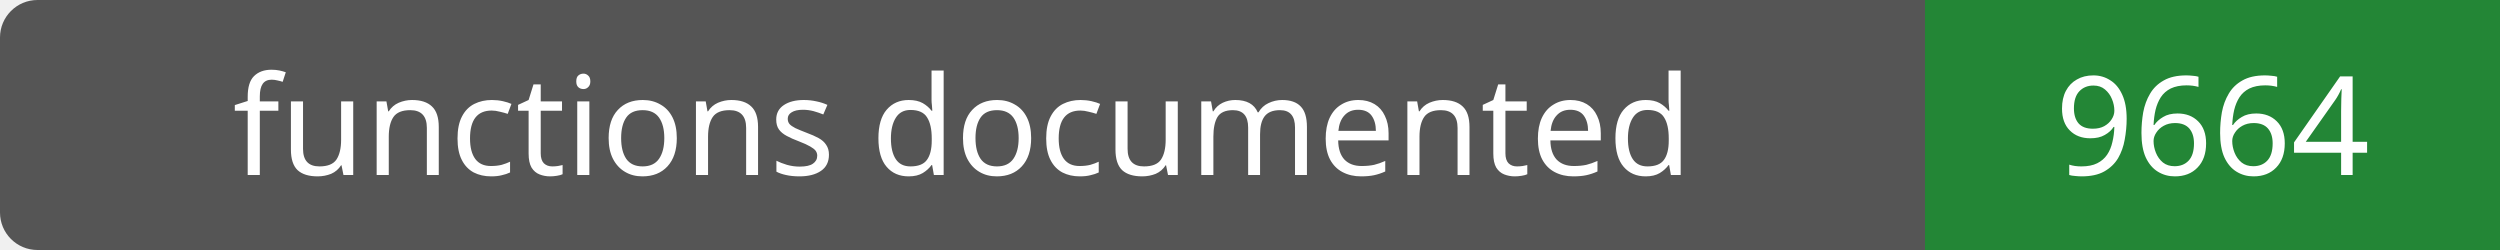
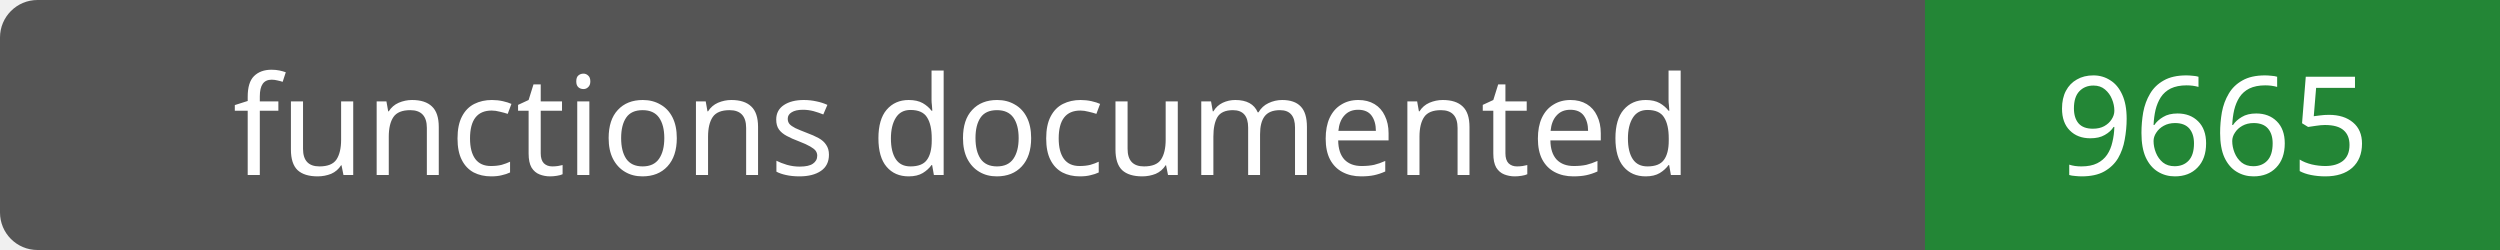
- <svg xmlns="http://www.w3.org/2000/svg" width="200" height="20" role="img" aria-label="functions documented: 9664">
+ <svg xmlns="http://www.w3.org/2000/svg" width="200" height="20" role="img" aria-label="functions documented: 9665">
  <rect width="200" height="20" rx="3" fill="#555" />
  <path fill="#238636" d="M154 0h46v20H154z" />
  <g fill="#fff" text-anchor="middle" font-family="Verdana,sans-serif" font-size="11">
    <text x="77.0" y="14">functions documented</text>
-     <text x="177.0" y="14">9664</text>
+     <text x="177.0" y="14">9665</text>
  </g>
</svg>
